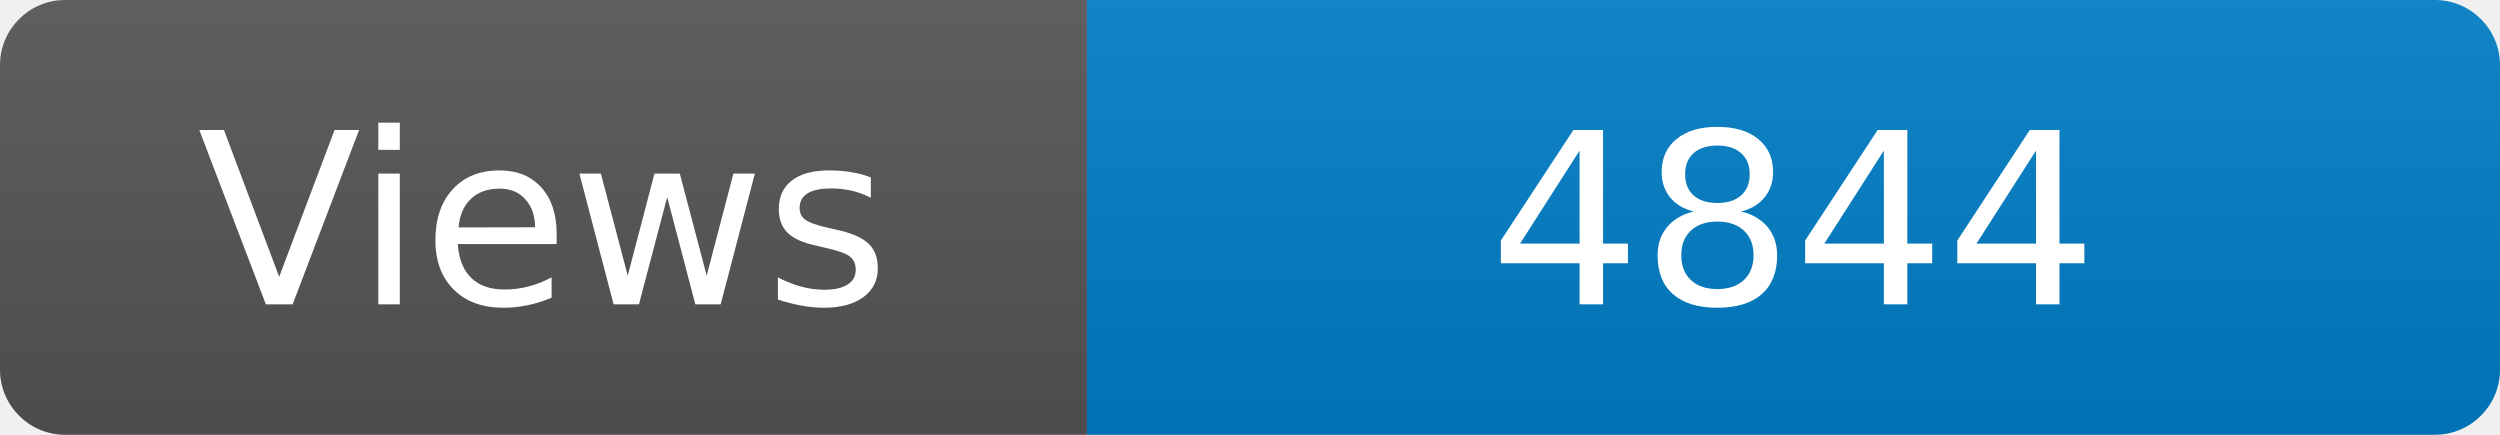
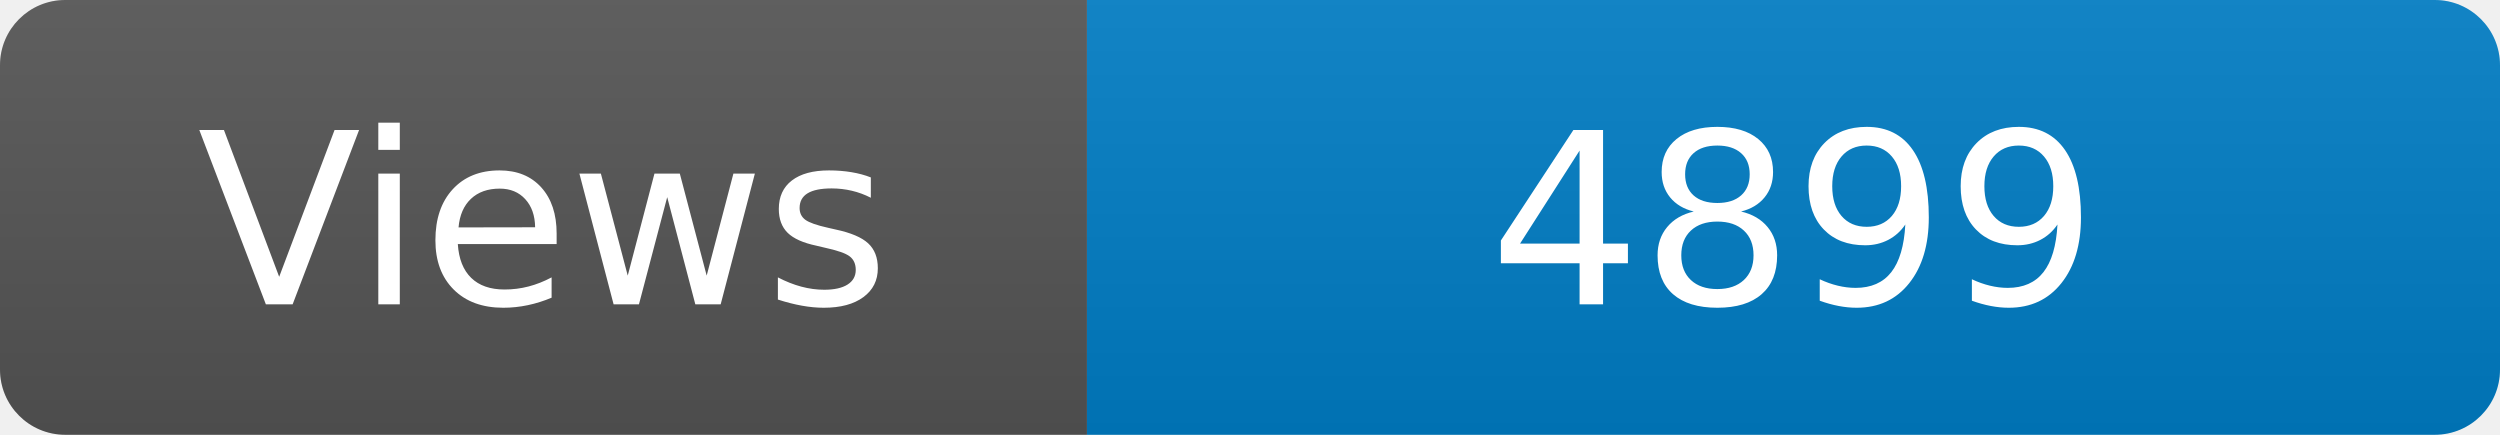
<svg xmlns="http://www.w3.org/2000/svg" width="115" height="20" role="img" aria-label="Maintained?: yes">
  <linearGradient id="s" x2="0" y2="100%">
    <stop offset="0" stop-color="#bbb" stop-opacity=".1" />
    <stop offset="1" stop-opacity=".1" />
  </linearGradient>
  <clipPath id="r">
    <rect width="115" height="20" rx="3" fill="#fff" />
  </clipPath>
  <g clip-path="url(#r)">
    <rect width="50" height="20" fill="#555" />
    <rect x="50" width="160" height="20" fill="#007ec6" />
    <rect width="115" height="20" fill="url(#s)" />
  </g>
  <g fill="#fff" text-anchor="middle" font-family="Verdana,Geneva,DejaVu Sans,sans-serif" font-size="110">
    <text x="250" y="140" transform="scale(.1)" fill="#fff">Views</text>
-     <text x="825" y="140" transform="scale(.1)" fill="#fff">4844</text>
+     <text x="825" y="140" transform="scale(.1)" fill="#fff">4899</text>
  </g>
</svg>
